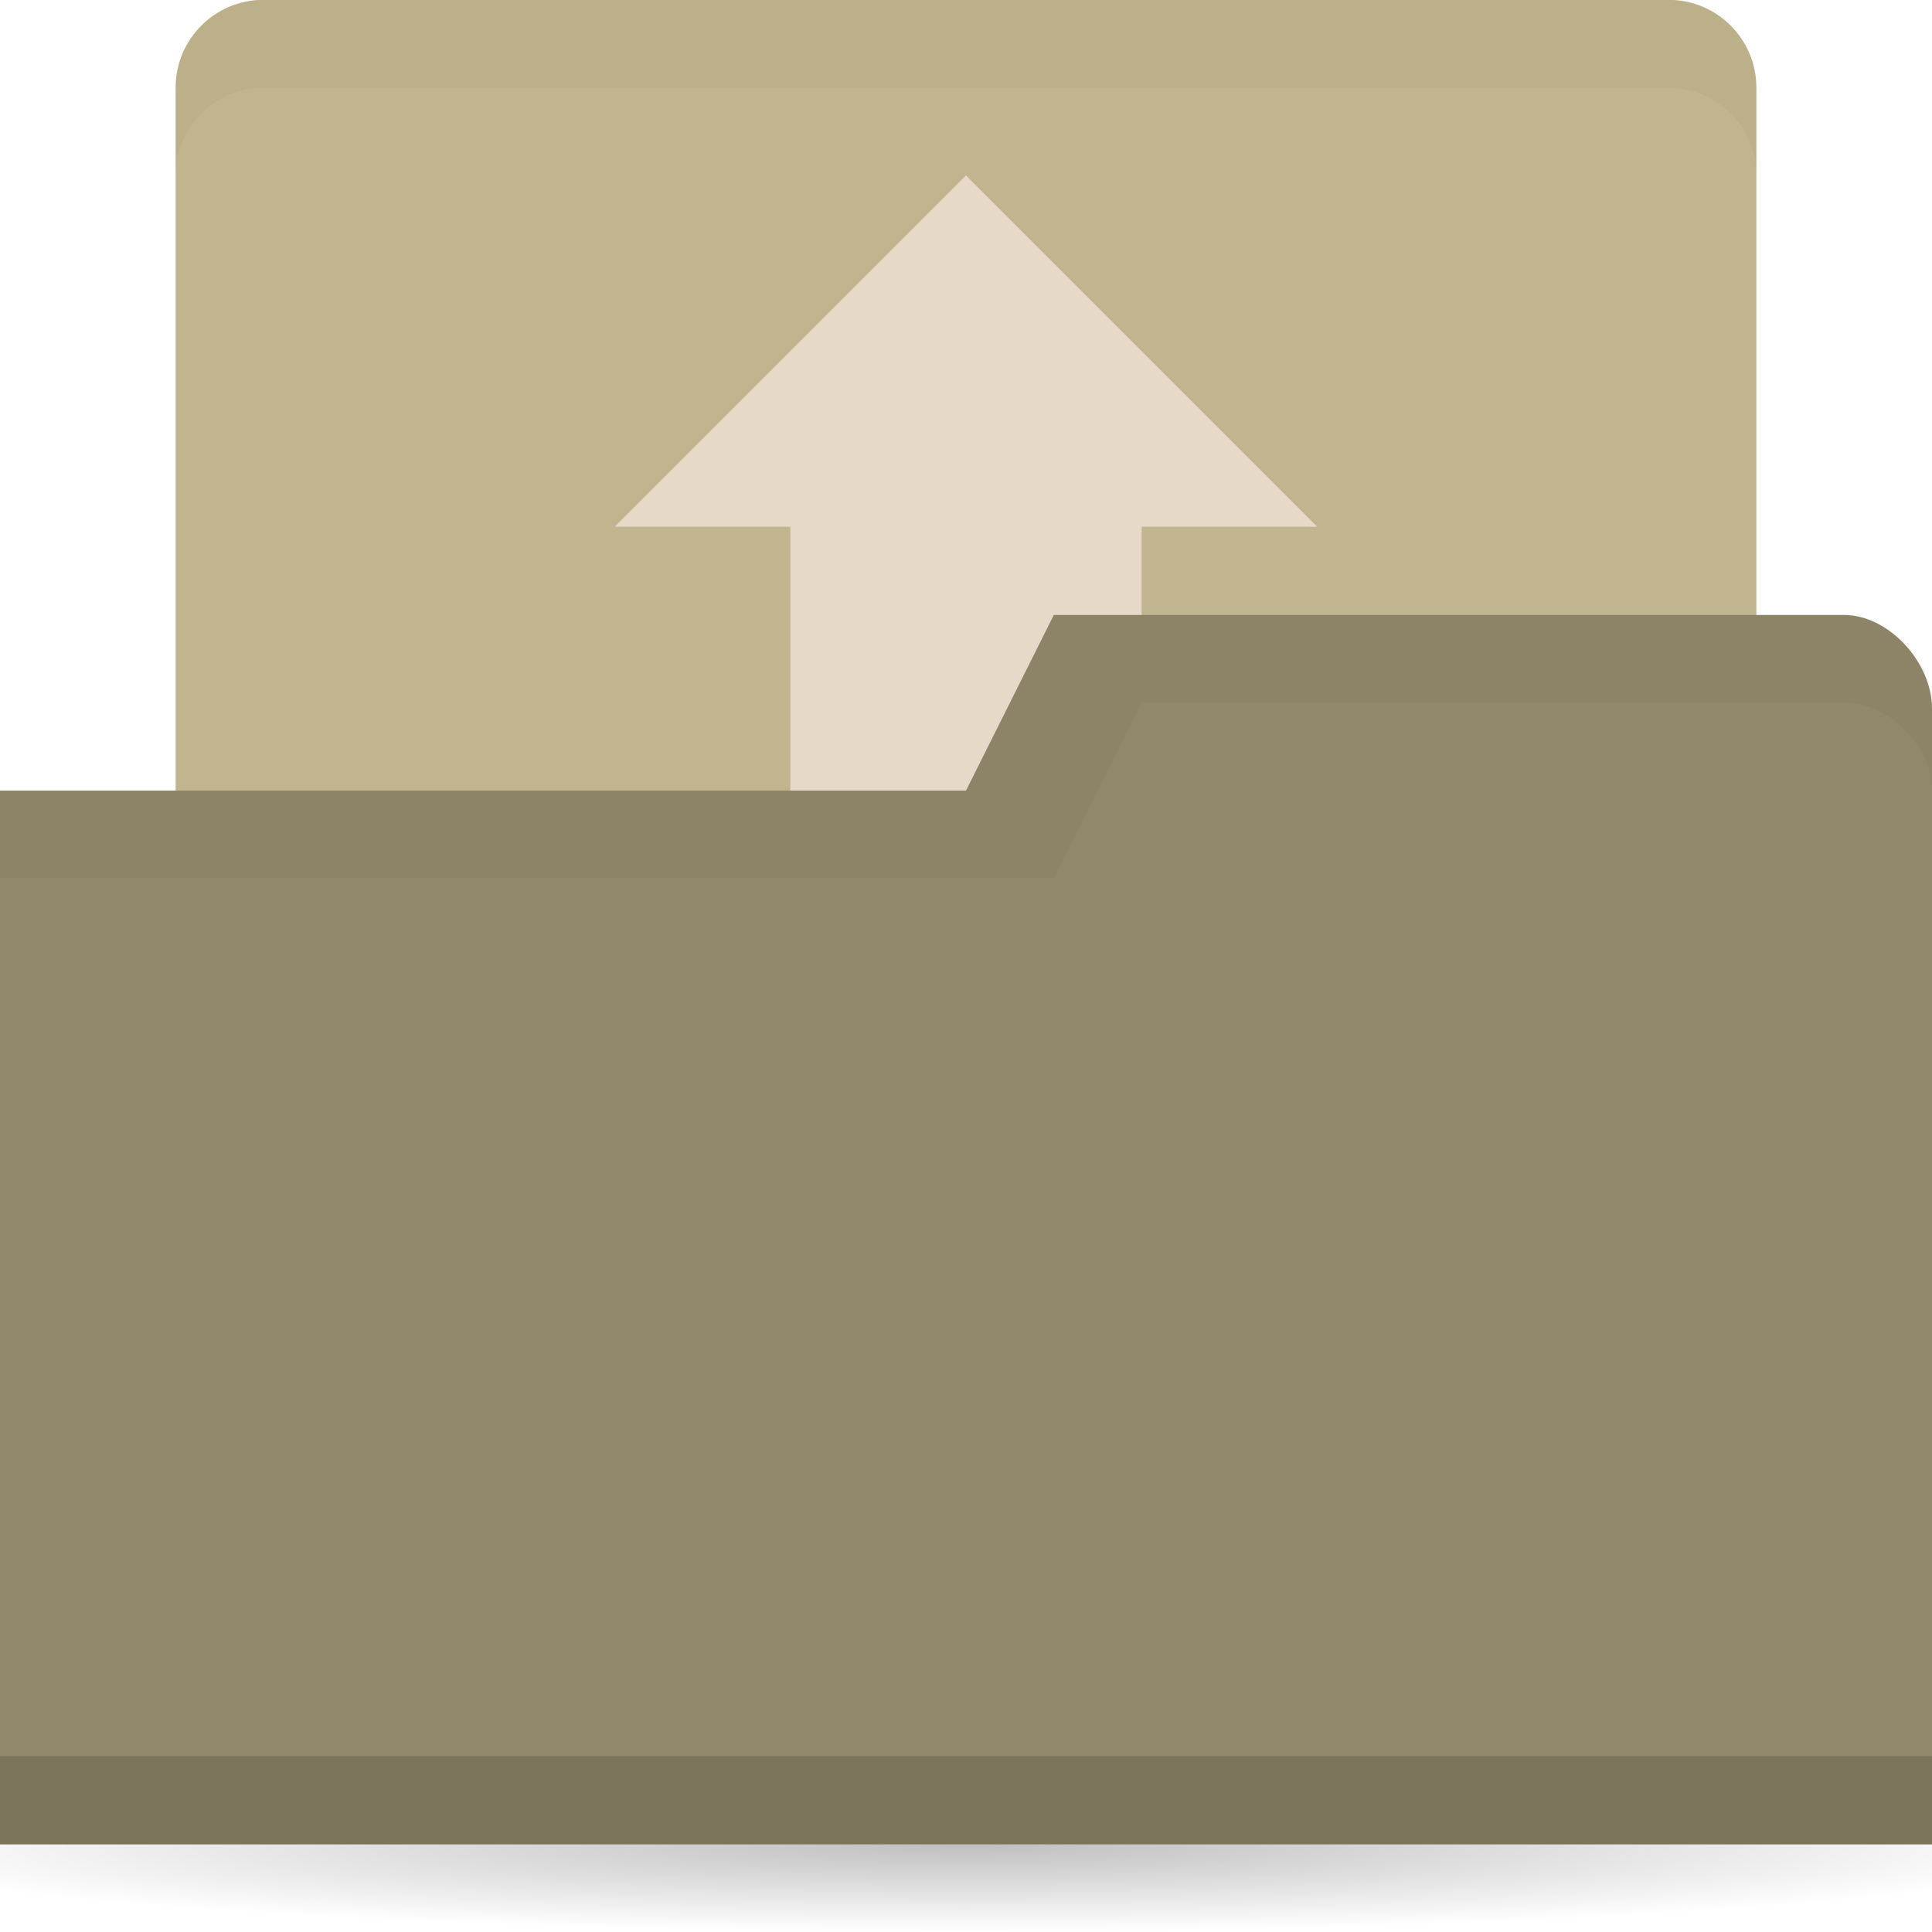
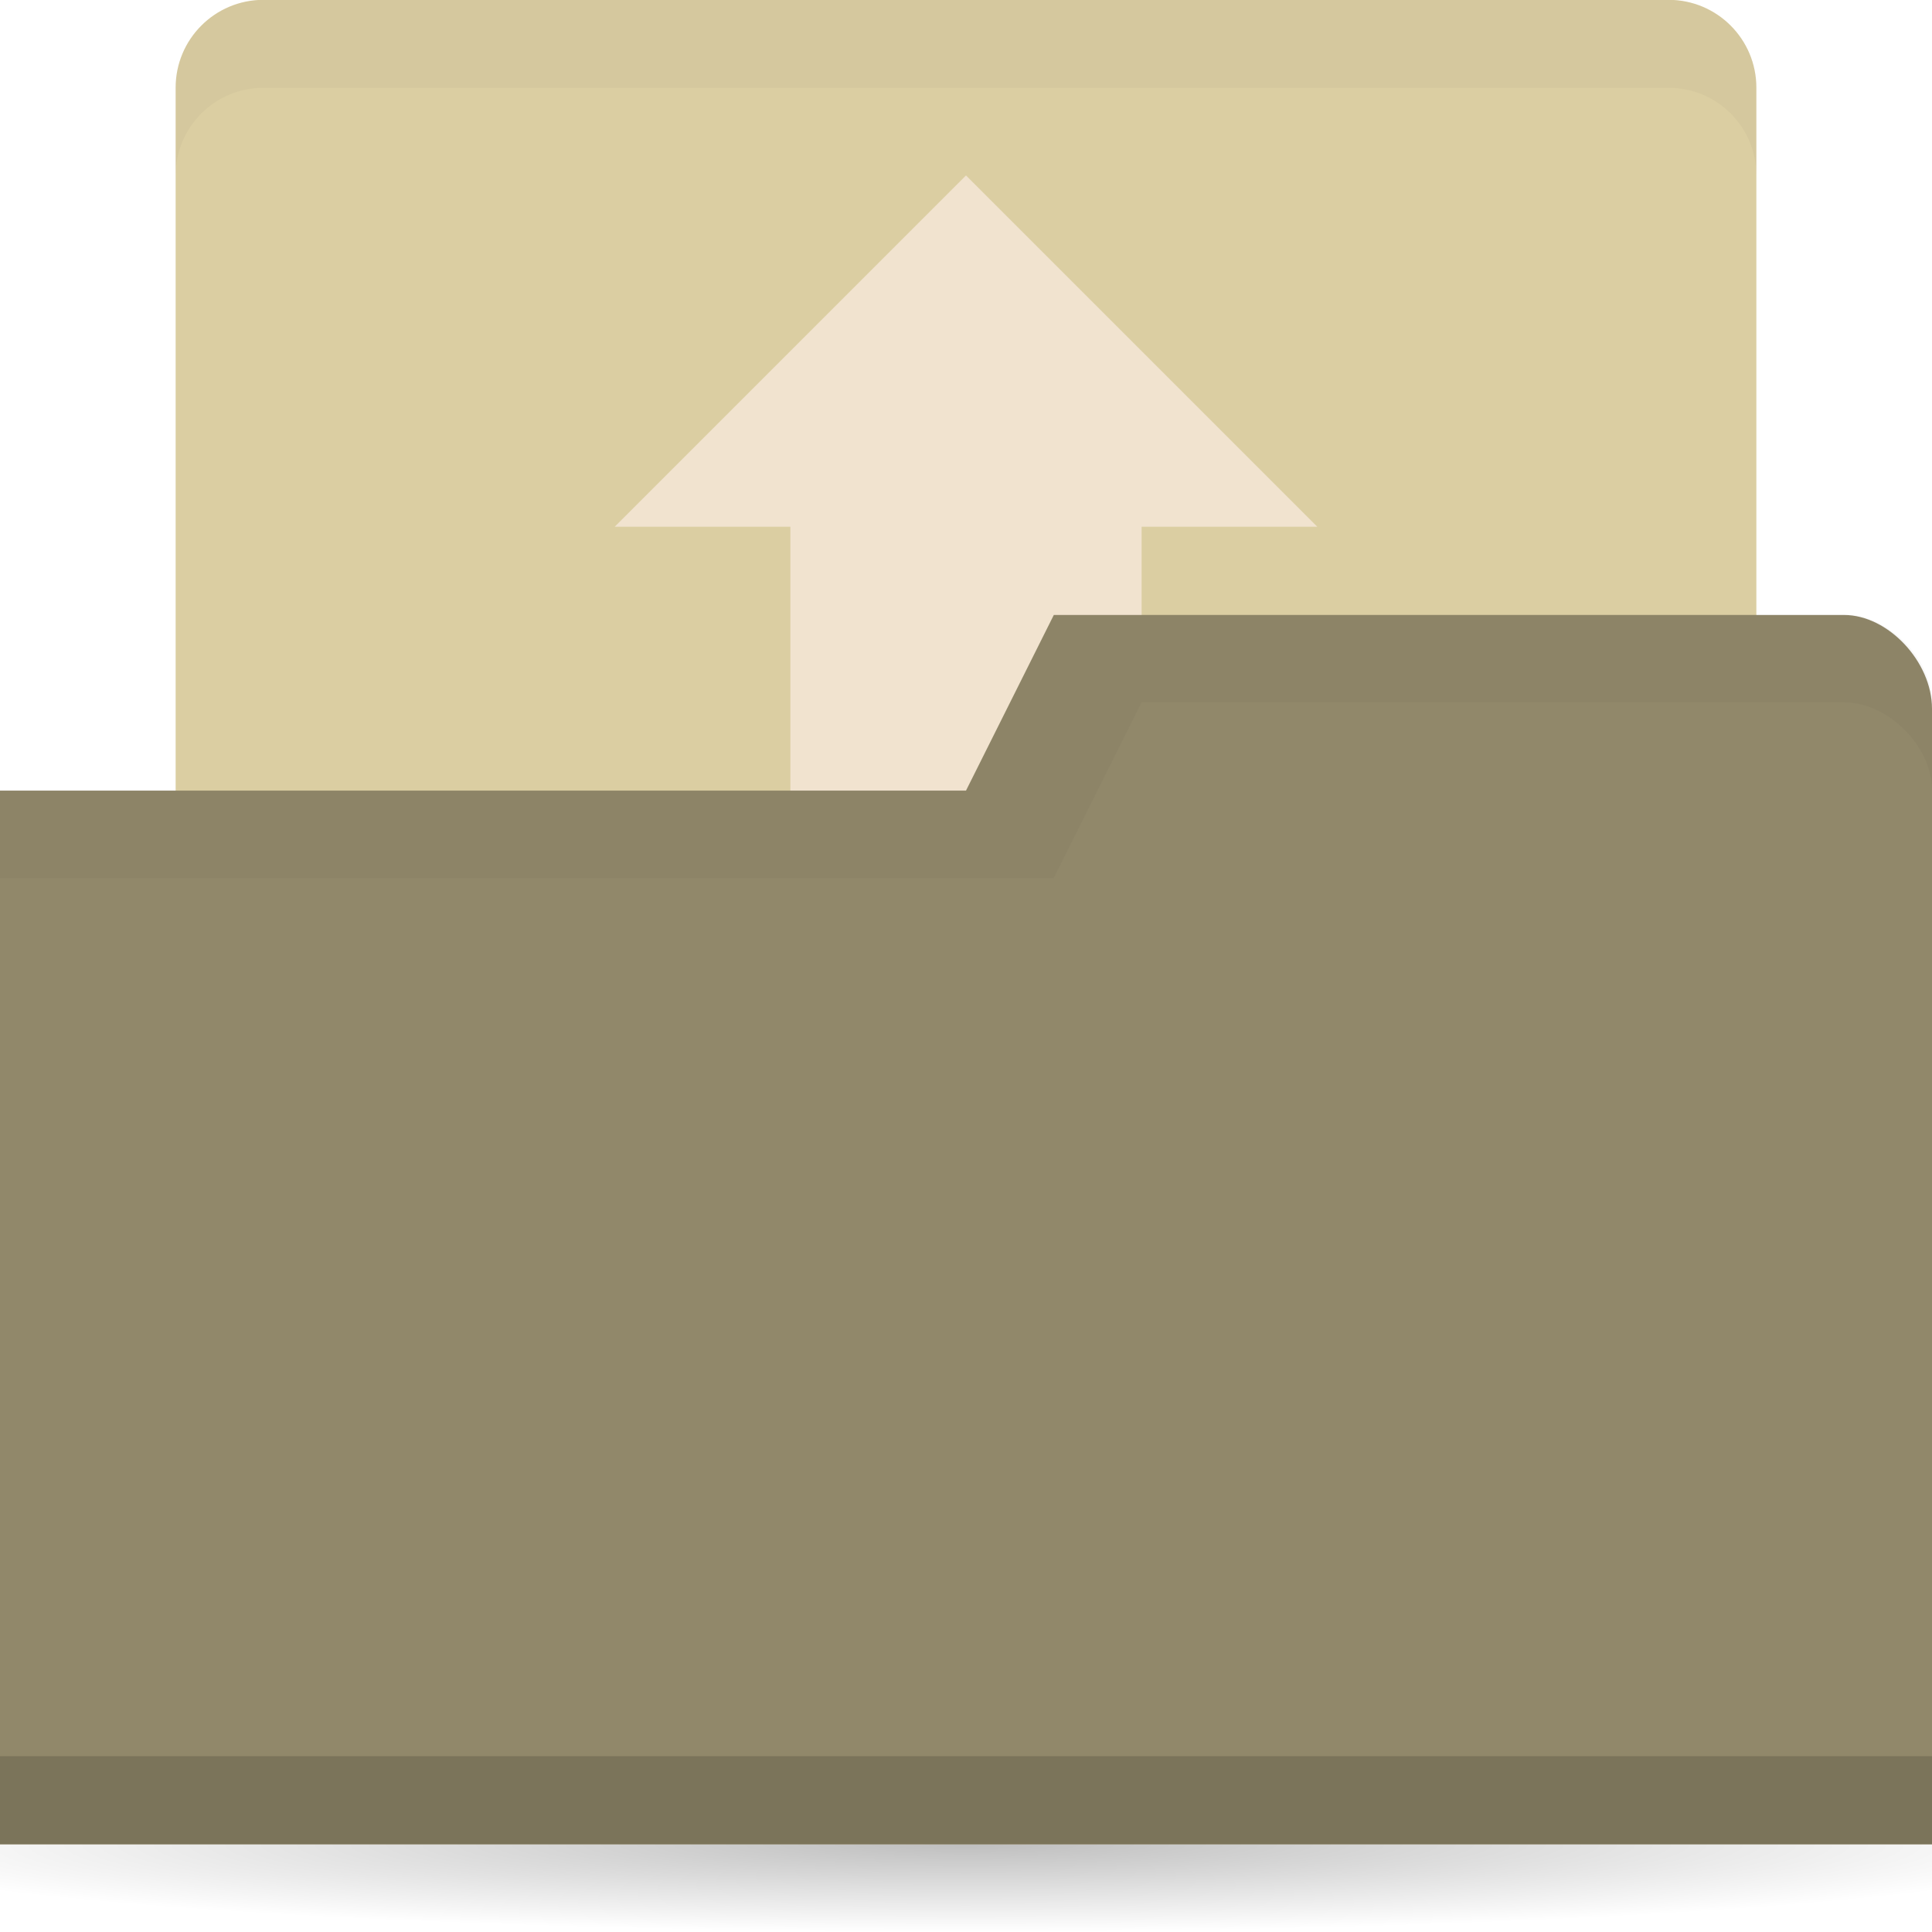
<svg xmlns="http://www.w3.org/2000/svg" viewBox="0 0 22 22">
  <defs>
    <radialGradient id="radialGradient3766" r="11" gradientTransform="matrix(1.18182 0 0 0.09091 -2 19.273)" cx="11" cy="19" gradientUnits="userSpaceOnUse">
      <stop style="stop-color:#000;stop-opacity:1" />
      <stop style="stop-color:#000;stop-opacity:0" offset="1" />
    </radialGradient>
  </defs>
-   <rect y="-0.002" height="10" rx="1" width="18" style="fill:#c1b58f;fill-opacity:1;stroke:none" x="2" />
+   <rect y="-0.002" height="10" rx="1" width="18" style="fill:#DBCEA2;fill-opacity:1;stroke:none" x="2" />
  <path style="fill:url(#radialGradient3766);opacity:0.25;fill-opacity:1;stroke:none" d="m 24 21 a 13 1 0 0 1 -26 0 13 1 0 1 1 26 0 z" />
  <path style="fill:#fff1ed;opacity:0.6;fill-opacity:1;stroke:none" d="m 11 1.998 l -4 4 l 2 0 l 0 10 l 4 0 l 0 -10 l 2 0 l -4 -4 z" />
  <path style="fill:#91886a;fill-opacity:1;stroke:none" d="m 22 8.07 0 12.933 -22 0 0 -12 11 0 1 -2 9 0 c 0.5 0 1 0.533 1 1.067 z" />
  <path style="fill:#000;opacity:0.15;fill-opacity:1;stroke:none" d="m 0 19.998 0 1 22 0 0 -1 z" />
  <path style="fill:#000;opacity:0.03;fill-opacity:1;stroke:none" d="m 12 6.998 -1 2 -11 0 0 1 12 0 1 -2 8 0 c 0.5 0 1 0.5 1 1 l 0 -1 c 0 -0.5 -0.5 -1 -1 -1 z" />
  <path style="fill:#000;opacity:0.03;fill-opacity:1;stroke:none" d="M 3,0 C 2.446,0 2,0.446 2,1 L 2,2 C 2,1.446 2.446,1 3,1 l 16,0 c 0.554,0 1,0.446 1,1 L 20,1 C 20,0.446 19.554,0 19,0 L 3,0 Z" />
</svg>
